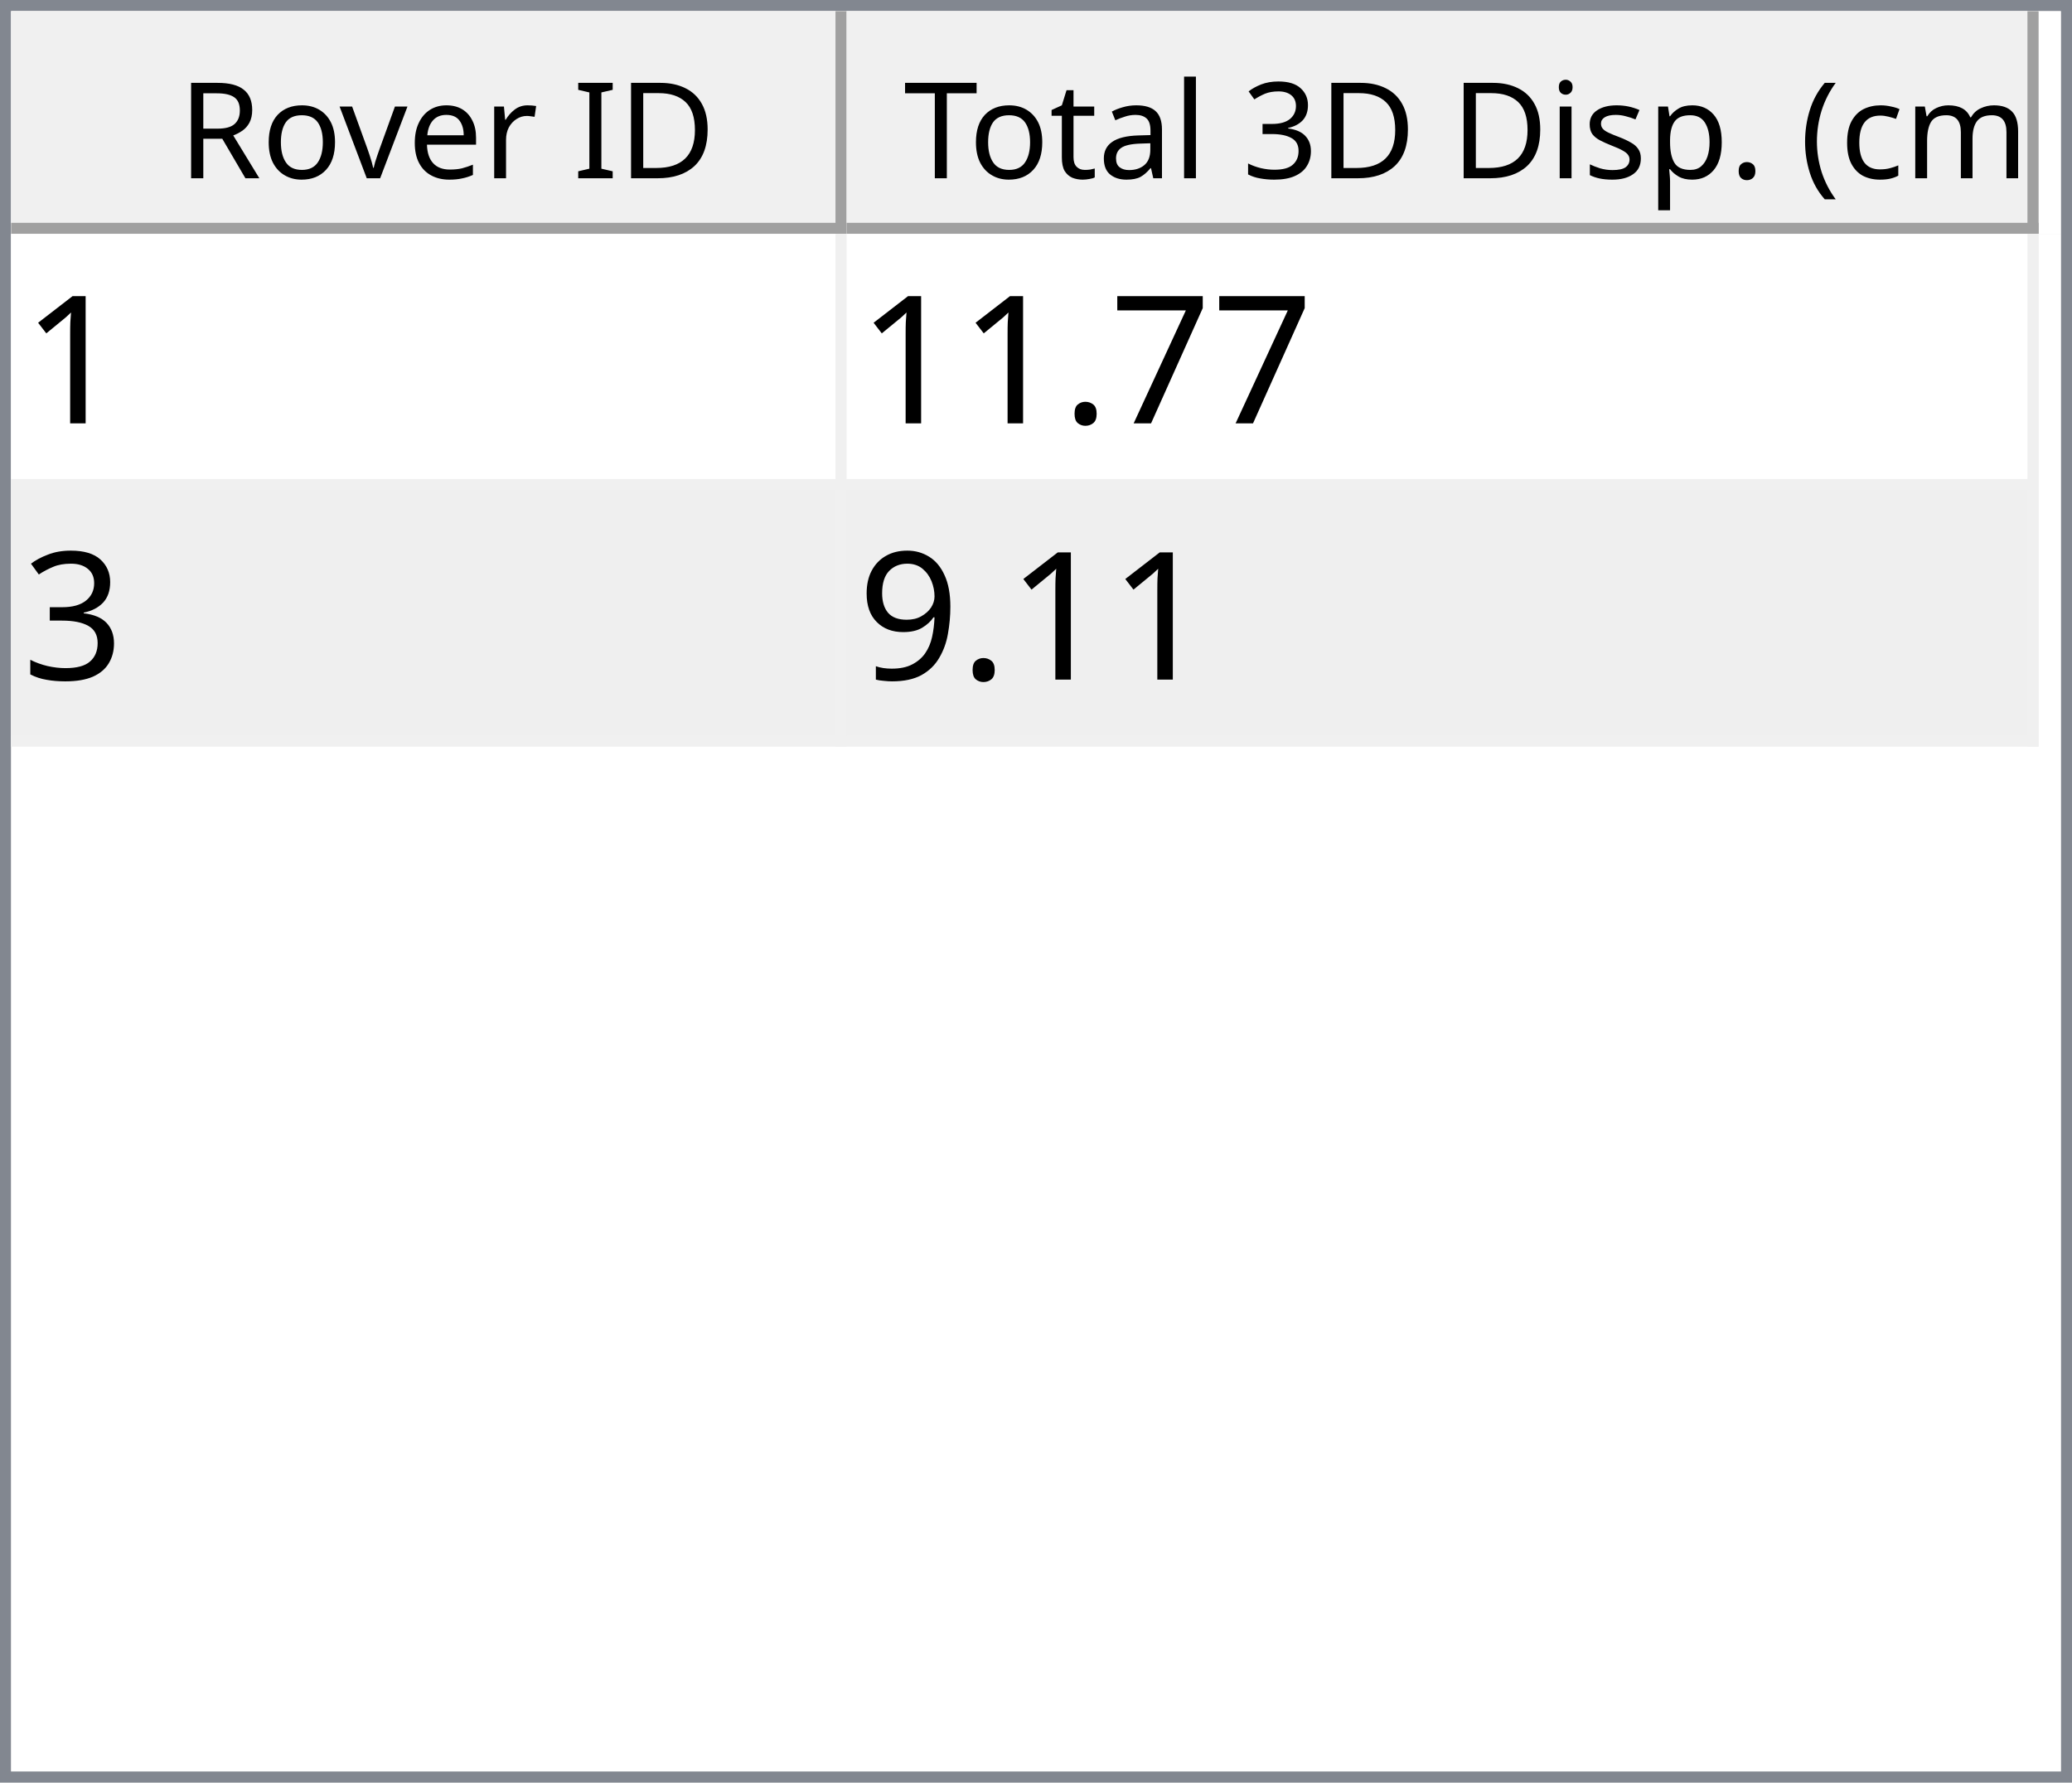
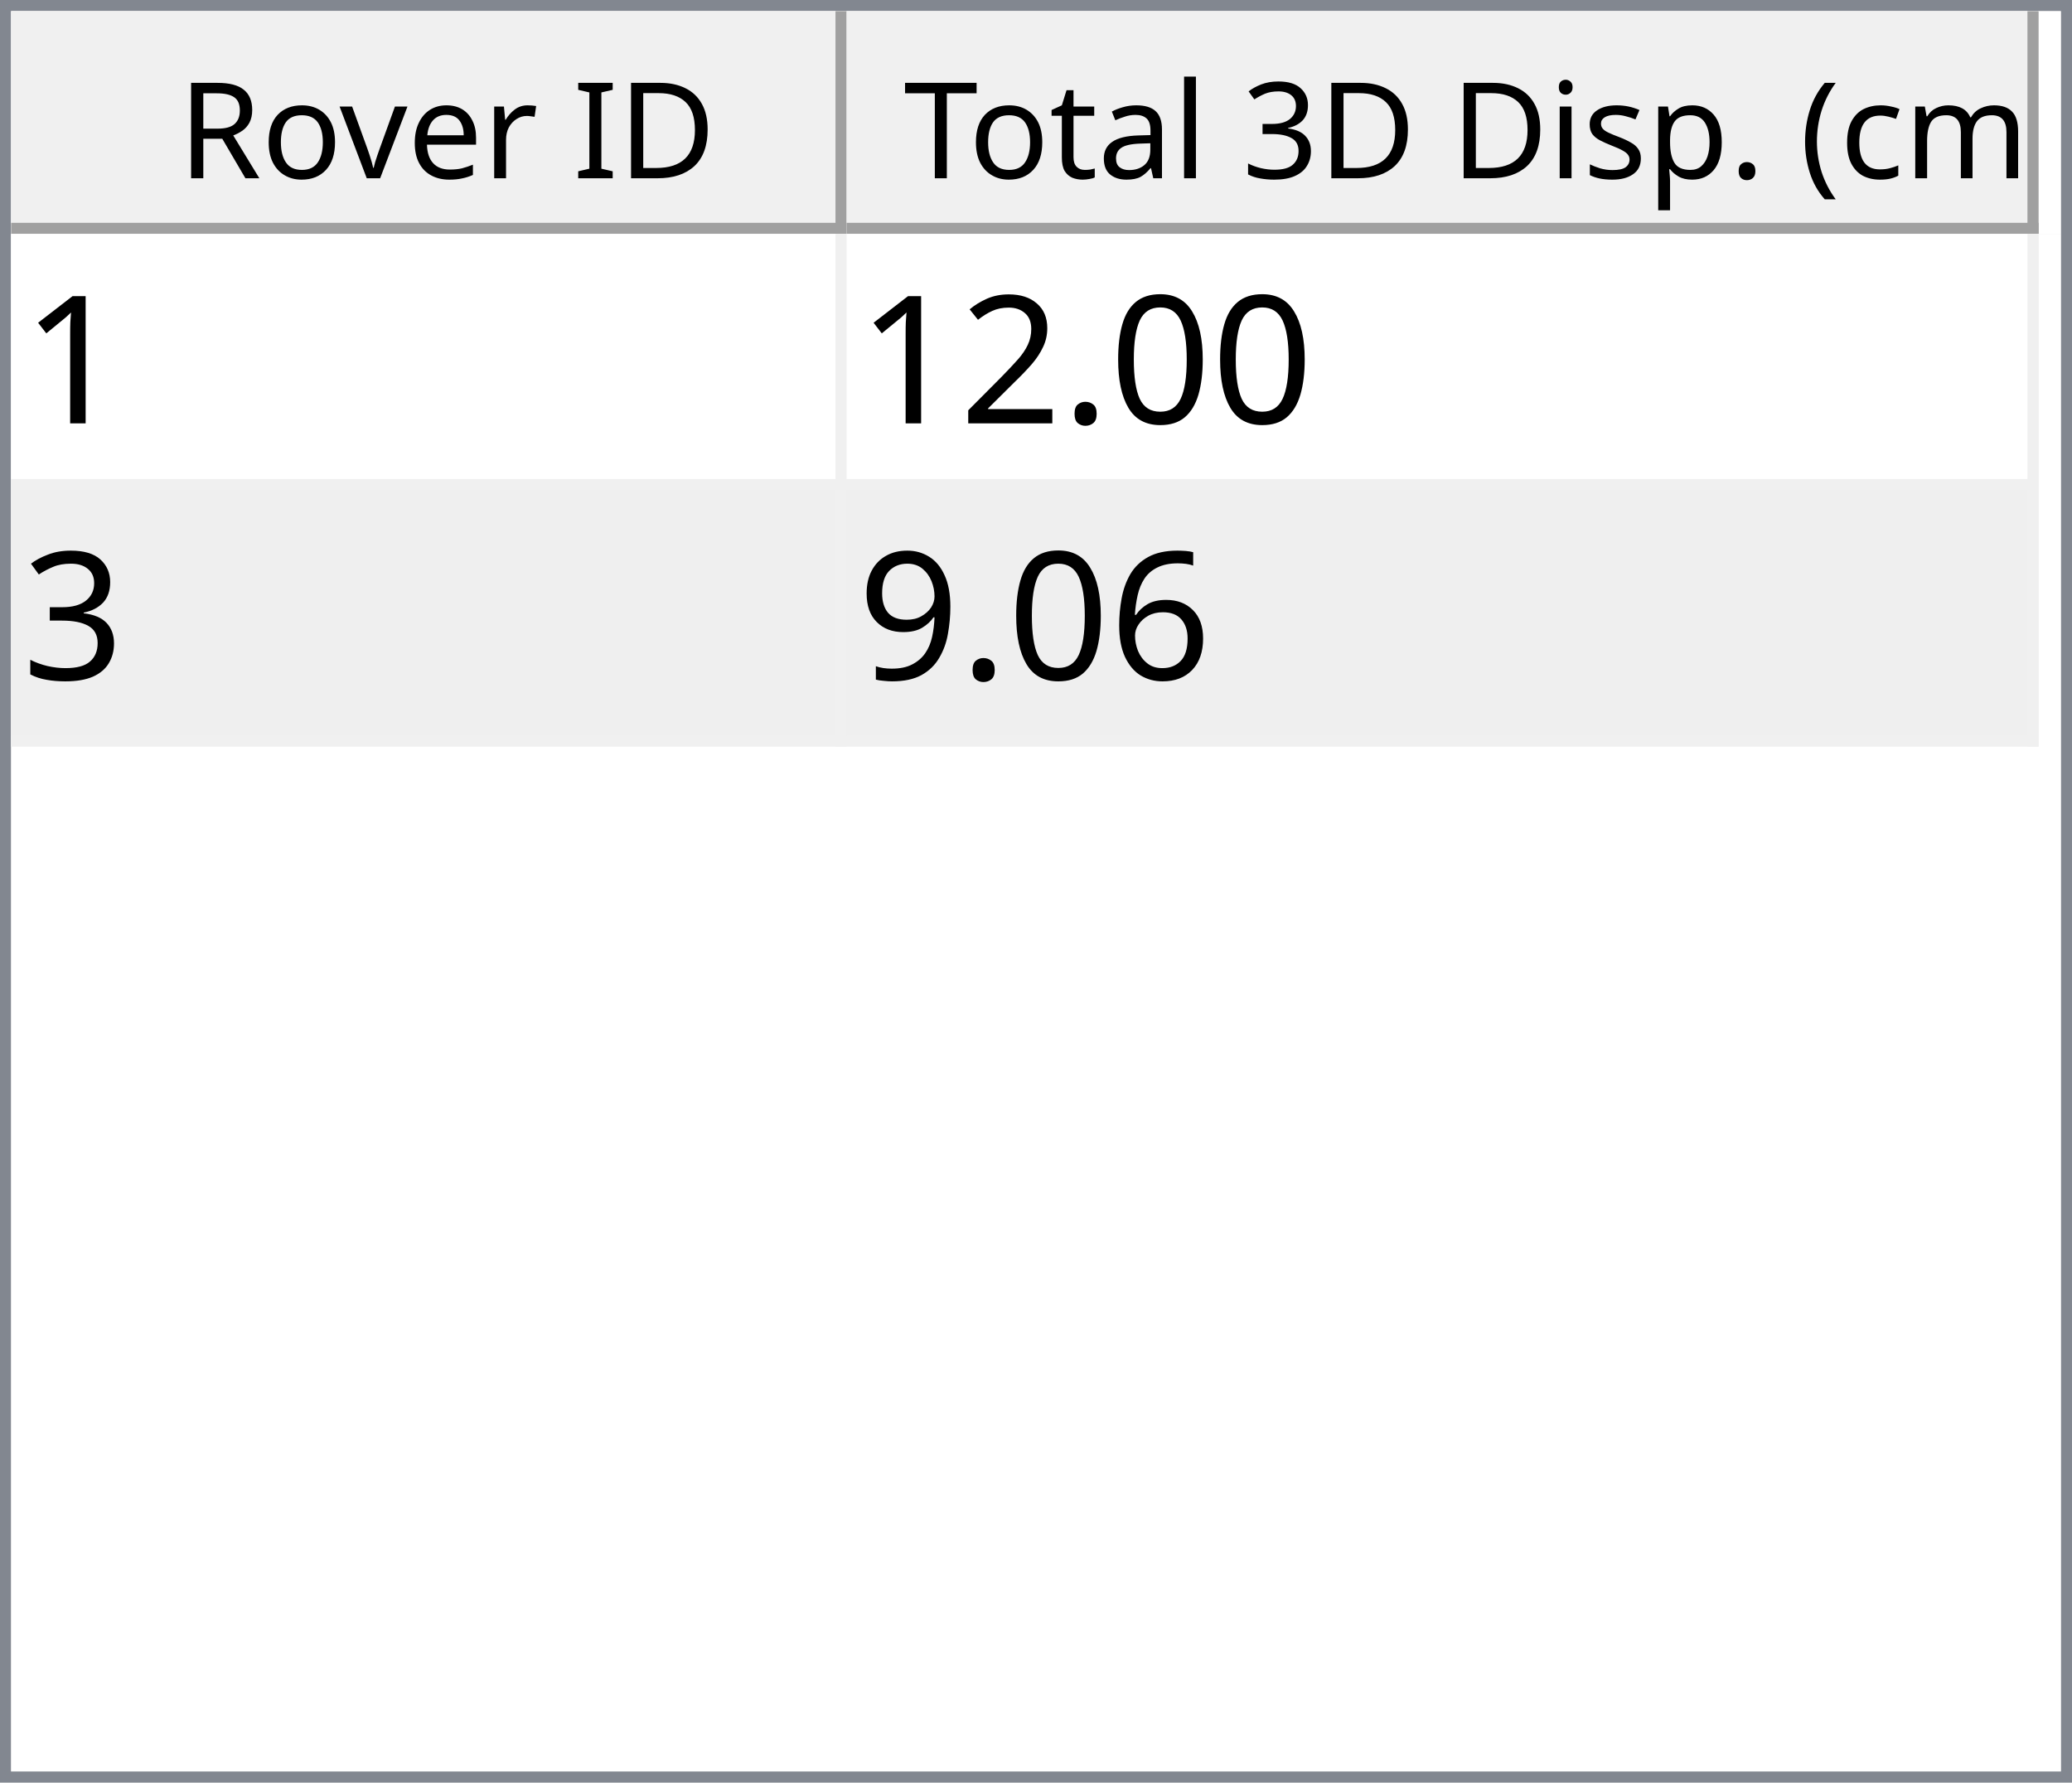
<svg xmlns="http://www.w3.org/2000/svg" style="fill-opacity:1; color-rendering:auto; color-interpolation:auto; text-rendering:auto; stroke:black; stroke-linecap:square; stroke-miterlimit:10; shape-rendering:auto; stroke-opacity:1; fill:black; stroke-dasharray:none; font-weight:normal; stroke-width:1; font-family:'Dialog'; font-style:normal; stroke-linejoin:miter; font-size:12px; stroke-dashoffset:0; image-rendering:auto;" width="186" height="160">
  <defs id="genericDefs" />
  <g>
    <defs id="defs1">
      <clipPath clipPathUnits="userSpaceOnUse" id="clipPath1">
        <path d="M0 0 L186 0 L186 160 L0 160 L0 0 Z" />
      </clipPath>
      <clipPath clipPathUnits="userSpaceOnUse" id="clipPath2">
        <path d="M0 0 L0 160 L186 160 L186 0 Z" />
      </clipPath>
      <clipPath clipPathUnits="userSpaceOnUse" id="clipPath3">
        <path d="M0 0 L0 20 L184 20 L184 0 Z" />
      </clipPath>
      <clipPath clipPathUnits="userSpaceOnUse" id="clipPath4">
        <path d="M0 0 L0 20 L75 20 L75 0 Z" />
      </clipPath>
      <clipPath clipPathUnits="userSpaceOnUse" id="clipPath5">
        <path d="M1 1 L1 19 L74 19 L74 1 Z" />
      </clipPath>
      <clipPath clipPathUnits="userSpaceOnUse" id="clipPath6">
        <path d="M0 0 L0 18 L73 18 L73 0 Z" />
      </clipPath>
      <clipPath clipPathUnits="userSpaceOnUse" id="clipPath7">
        <path d="M-0.5 -0.5 L-0.5 19.5 L74.5 19.5 L74.5 -0.5 Z" />
      </clipPath>
      <clipPath clipPathUnits="userSpaceOnUse" id="clipPath8">
        <path d="M0 0 L0 20 L107 20 L107 0 Z" />
      </clipPath>
      <clipPath clipPathUnits="userSpaceOnUse" id="clipPath9">
        <path d="M1 1 L1 19 L106 19 L106 1 Z" />
      </clipPath>
      <clipPath clipPathUnits="userSpaceOnUse" id="clipPath10">
        <path d="M0 0 L0 18 L105 18 L105 0 Z" />
      </clipPath>
      <clipPath clipPathUnits="userSpaceOnUse" id="clipPath11">
        <path d="M-0.5 -0.5 L-0.5 19.5 L106.5 19.5 L106.5 -0.5 Z" />
      </clipPath>
      <clipPath clipPathUnits="userSpaceOnUse" id="clipPath12">
        <path d="M0 0 L0 138 L184 138 L184 0 Z" />
      </clipPath>
      <clipPath clipPathUnits="userSpaceOnUse" id="clipPath13">
        <path d="M0 0 L0 46 L182 46 L182 0 Z" />
      </clipPath>
      <clipPath clipPathUnits="userSpaceOnUse" id="clipPath14">
        <path d="M-0.5 -0.5 L-0.5 45.5 L181.5 45.5 L181.5 -0.5 Z" />
      </clipPath>
      <clipPath clipPathUnits="userSpaceOnUse" id="clipPath15">
        <path d="M0 0 L0 22 L74 22 L74 0 Z" />
      </clipPath>
      <clipPath clipPathUnits="userSpaceOnUse" id="clipPath16">
        <path d="M0 0 L0 22 L106 22 L106 0 Z" />
      </clipPath>
      <font horiz-adv-x="64.551" id="font1">
        <font-face ascent="107.91" descent="25.098" units-per-em="100" style="font-style:normal; font-family:Segoe UI; font-weight:normal;" />
        <missing-glyph horiz-adv-x="64.551" d="M8.109 0 L8.109 68.266 L56.453 68.266 L56.453 0 L8.109 0 ZM15.328 7.234 L49.219 7.234 L49.219 61.031 L15.328 61.031 L15.328 7.234 Z" />
        <glyph unicode="D" horiz-adv-x="70.117" d="M9.188 0 L9.188 70.016 L28.516 70.016 Q65.531 70.016 65.531 35.891 Q65.531 19.672 55.25 9.836 Q44.969 0 27.734 0 L9.188 0 ZM17.391 62.594 L17.391 7.422 L27.828 7.422 Q41.609 7.422 49.273 14.797 Q56.938 22.172 56.938 35.688 Q56.938 62.594 28.328 62.594 L17.391 62.594 Z" />
        <glyph unicode="I" horiz-adv-x="26.611" d="M17.391 0 L9.188 0 L9.188 70.016 L17.391 70.016 L17.391 0 Z" />
        <glyph unicode=" " horiz-adv-x="27.393" d="" />
        <glyph unicode="r" horiz-adv-x="34.766" d="M34.188 41.891 Q32.078 43.5 28.125 43.5 Q23 43.5 19.555 38.672 Q16.109 33.844 16.109 25.484 L16.109 0 L8.109 0 L8.109 50 L16.109 50 L16.109 39.703 L16.312 39.703 Q18.016 44.969 21.531 47.922 Q25.047 50.875 29.391 50.875 Q32.516 50.875 34.188 50.203 L34.188 41.891 Z" />
        <glyph unicode="e" horiz-adv-x="52.295" d="M48.297 23 L12.984 23 Q13.188 14.656 17.484 10.109 Q21.781 5.562 29.297 5.562 Q37.75 5.562 44.828 11.141 L44.828 3.609 Q38.234 -1.172 27.391 -1.172 Q16.797 -1.172 10.742 5.641 Q4.688 12.453 4.688 24.812 Q4.688 36.469 11.305 43.82 Q17.922 51.172 27.734 51.172 Q37.547 51.172 42.922 44.828 Q48.297 38.484 48.297 27.203 L48.297 23 ZM40.094 29.781 Q40.047 36.719 36.75 40.578 Q33.453 44.438 27.594 44.438 Q21.922 44.438 17.969 40.383 Q14.016 36.328 13.094 29.781 L40.094 29.781 Z" />
        <glyph unicode="v" horiz-adv-x="47.9" d="M47.406 50 L27.484 0 L19.625 0 L0.688 50 L9.469 50 L22.172 13.672 Q23.578 9.672 23.922 6.688 L24.125 6.688 Q24.609 10.453 25.688 13.484 L38.969 50 L47.406 50 Z" />
        <glyph unicode="o" horiz-adv-x="58.594" d="M29 -1.172 Q17.922 -1.172 11.305 5.836 Q4.688 12.844 4.688 24.422 Q4.688 37.016 11.57 44.094 Q18.453 51.172 30.172 51.172 Q41.359 51.172 47.633 44.289 Q53.906 37.406 53.906 25.203 Q53.906 13.234 47.141 6.031 Q40.375 -1.172 29 -1.172 ZM29.594 44.438 Q21.875 44.438 17.383 39.188 Q12.891 33.938 12.891 24.703 Q12.891 15.828 17.43 10.695 Q21.969 5.562 29.594 5.562 Q37.359 5.562 41.531 10.594 Q45.703 15.625 45.703 24.906 Q45.703 34.281 41.531 39.359 Q37.359 44.438 29.594 44.438 Z" />
        <glyph unicode="R" horiz-adv-x="59.814" d="M59.375 0 L49.609 0 L37.891 19.625 Q36.281 22.359 34.766 24.289 Q33.25 26.219 31.664 27.438 Q30.078 28.656 28.25 29.219 Q26.422 29.781 24.125 29.781 L17.391 29.781 L17.391 0 L9.188 0 L9.188 70.016 L30.078 70.016 Q34.672 70.016 38.555 68.867 Q42.438 67.719 45.289 65.375 Q48.141 63.031 49.758 59.547 Q51.375 56.062 51.375 51.375 Q51.375 47.703 50.273 44.656 Q49.172 41.609 47.148 39.211 Q45.125 36.812 42.266 35.133 Q39.406 33.453 35.844 32.516 L35.844 32.328 Q37.594 31.547 38.891 30.547 Q40.188 29.547 41.359 28.18 Q42.531 26.812 43.68 25.078 Q44.828 23.344 46.234 21.047 L59.375 0 ZM17.391 62.594 L17.391 37.203 L28.516 37.203 Q31.594 37.203 34.203 38.133 Q36.812 39.062 38.719 40.797 Q40.625 42.531 41.703 45.047 Q42.781 47.562 42.781 50.688 Q42.781 56.297 39.141 59.445 Q35.5 62.594 28.609 62.594 L17.391 62.594 Z" />
        <glyph unicode=")" horiz-adv-x="30.176" d="M8.297 -15.922 L1.172 -15.922 Q16.406 2.344 16.406 26.812 Q16.406 51.469 1.078 70.016 L8.297 70.016 Q23.531 52.156 23.531 26.703 Q23.531 1.375 8.297 -15.922 Z" />
        <glyph unicode="m" horiz-adv-x="86.133" d="M79.109 0 L71.094 0 L71.094 28.719 Q71.094 37.016 68.531 40.727 Q65.969 44.438 59.906 44.438 Q54.781 44.438 51.195 39.75 Q47.609 35.062 47.609 28.516 L47.609 0 L39.594 0 L39.594 29.688 Q39.594 44.438 28.219 44.438 Q22.953 44.438 19.531 40.016 Q16.109 35.594 16.109 28.516 L16.109 0 L8.109 0 L8.109 50 L16.109 50 L16.109 42.094 L16.312 42.094 Q21.625 51.172 31.844 51.172 Q36.969 51.172 40.773 48.312 Q44.578 45.453 46 40.828 Q51.562 51.172 62.594 51.172 Q79.109 51.172 79.109 30.812 L79.109 0 Z" />
        <glyph unicode="c" horiz-adv-x="46.191" d="M42.188 2.297 Q36.422 -1.172 28.516 -1.172 Q17.828 -1.172 11.258 5.789 Q4.688 12.75 4.688 23.828 Q4.688 36.188 11.766 43.68 Q18.844 51.172 30.672 51.172 Q37.25 51.172 42.281 48.734 L42.281 40.531 Q36.719 44.438 30.375 44.438 Q22.703 44.438 17.797 38.945 Q12.891 33.453 12.891 24.516 Q12.891 15.719 17.508 10.641 Q22.125 5.562 29.891 5.562 Q36.422 5.562 42.188 9.906 L42.188 2.297 Z" />
        <glyph unicode="(" horiz-adv-x="30.176" d="M29.109 -15.922 L21.969 -15.922 Q6.844 1.375 6.844 26.703 Q6.844 52.156 21.969 70.016 L29.203 70.016 Q13.875 51.469 13.875 26.812 Q13.875 2.344 29.109 -15.922 Z" />
        <glyph unicode="." horiz-adv-x="21.68" d="M10.891 -1.078 Q8.641 -1.078 7.055 0.539 Q5.469 2.156 5.469 4.391 Q5.469 6.641 7.055 8.273 Q8.641 9.906 10.891 9.906 Q13.188 9.906 14.797 8.273 Q16.406 6.641 16.406 4.391 Q16.406 2.156 14.797 0.539 Q13.188 -1.078 10.891 -1.078 Z" />
        <glyph unicode="p" horiz-adv-x="58.789" d="M16.312 7.234 L16.109 7.234 L16.109 -23 L8.109 -23 L8.109 50 L16.109 50 L16.109 41.219 L16.312 41.219 Q22.219 51.172 33.594 51.172 Q43.266 51.172 48.688 44.461 Q54.109 37.75 54.109 26.469 Q54.109 13.922 48 6.375 Q41.891 -1.172 31.297 -1.172 Q21.578 -1.172 16.312 7.234 ZM16.109 27.391 L16.109 20.406 Q16.109 14.203 20.141 9.883 Q24.172 5.562 30.375 5.562 Q37.641 5.562 41.773 11.133 Q45.906 16.703 45.906 26.609 Q45.906 34.969 42.047 39.703 Q38.188 44.438 31.594 44.438 Q24.609 44.438 20.359 39.578 Q16.109 34.719 16.109 27.391 Z" />
        <glyph unicode="s" horiz-adv-x="42.432" d="M5.078 1.812 L5.078 10.406 Q11.625 5.562 19.484 5.562 Q30.031 5.562 30.031 12.594 Q30.031 14.594 29.125 15.992 Q28.219 17.391 26.68 18.461 Q25.141 19.531 23.07 20.383 Q21 21.234 18.609 22.172 Q15.281 23.484 12.766 24.828 Q10.25 26.172 8.57 27.859 Q6.891 29.547 6.031 31.695 Q5.172 33.844 5.172 36.719 Q5.172 40.234 6.789 42.945 Q8.406 45.656 11.086 47.484 Q13.766 49.312 17.211 50.242 Q20.656 51.172 24.312 51.172 Q30.812 51.172 35.938 48.922 L35.938 40.828 Q30.422 44.438 23.25 44.438 Q21 44.438 19.195 43.922 Q17.391 43.406 16.094 42.477 Q14.797 41.547 14.086 40.258 Q13.375 38.969 13.375 37.406 Q13.375 35.453 14.086 34.133 Q14.797 32.812 16.164 31.789 Q17.531 30.766 19.484 29.938 Q21.438 29.109 23.922 28.125 Q27.25 26.859 29.883 25.516 Q32.516 24.172 34.375 22.484 Q36.234 20.797 37.234 18.602 Q38.234 16.406 38.234 13.375 Q38.234 9.672 36.602 6.938 Q34.969 4.203 32.234 2.398 Q29.5 0.594 25.93 -0.289 Q22.359 -1.172 18.453 -1.172 Q10.75 -1.172 5.078 1.812 Z" />
        <glyph unicode="i" horiz-adv-x="24.219" d="M12.203 62.703 Q10.062 62.703 8.547 64.164 Q7.031 65.625 7.031 67.875 Q7.031 70.125 8.547 71.609 Q10.062 73.094 12.203 73.094 Q14.406 73.094 15.945 71.609 Q17.484 70.125 17.484 67.875 Q17.484 65.719 15.945 64.211 Q14.406 62.703 12.203 62.703 ZM16.109 0 L8.109 0 L8.109 50 L16.109 50 L16.109 0 Z" />
        <glyph unicode="3" horiz-adv-x="53.906" d="M46.531 19.828 Q46.531 15.094 44.75 11.211 Q42.969 7.328 39.719 4.57 Q36.469 1.812 31.93 0.297 Q27.391 -1.219 21.922 -1.219 Q11.922 -1.219 6 2.594 L6 11.188 Q13.094 5.609 22.219 5.609 Q25.875 5.609 28.828 6.539 Q31.781 7.469 33.906 9.227 Q36.031 10.984 37.18 13.477 Q38.328 15.969 38.328 19.094 Q38.328 32.812 18.797 32.812 L12.984 32.812 L12.984 39.594 L18.5 39.594 Q35.797 39.594 35.797 52.484 Q35.797 64.406 22.609 64.406 Q15.188 64.406 8.688 59.422 L8.688 67.188 Q15.375 71.188 24.609 71.188 Q29 71.188 32.57 69.969 Q36.141 68.75 38.68 66.555 Q41.219 64.359 42.609 61.281 Q44 58.203 44 54.5 Q44 40.672 30.031 36.719 L30.031 36.531 Q33.594 36.141 36.625 34.797 Q39.656 33.453 41.852 31.305 Q44.047 29.156 45.289 26.25 Q46.531 23.344 46.531 19.828 Z" />
        <glyph unicode="l" horiz-adv-x="24.219" d="M16.109 0 L8.109 0 L8.109 74.031 L16.109 74.031 L16.109 0 Z" />
        <glyph unicode="a" horiz-adv-x="50.879" d="M43.891 0 L35.891 0 L35.891 7.812 L35.688 7.812 Q30.469 -1.172 20.312 -1.172 Q12.844 -1.172 8.617 2.781 Q4.391 6.734 4.391 13.281 Q4.391 27.297 20.906 29.594 L35.891 31.688 Q35.891 44.438 25.594 44.438 Q16.547 44.438 9.281 38.281 L9.281 46.484 Q16.656 51.172 26.266 51.172 Q43.891 51.172 43.891 32.516 L43.891 0 ZM35.891 25.297 L23.828 23.641 Q18.266 22.859 15.43 20.875 Q12.594 18.891 12.594 13.875 Q12.594 10.203 15.211 7.883 Q17.828 5.562 22.172 5.562 Q28.125 5.562 32.008 9.742 Q35.891 13.922 35.891 20.312 L35.891 25.297 Z" />
        <glyph unicode="t" horiz-adv-x="33.887" d="M31.297 0.484 Q28.469 -1.078 23.828 -1.078 Q10.688 -1.078 10.688 13.578 L10.688 43.172 L2.094 43.172 L2.094 50 L10.688 50 L10.688 62.203 L18.703 64.797 L18.703 50 L31.297 50 L31.297 43.172 L18.703 43.172 L18.703 14.984 Q18.703 9.969 20.414 7.82 Q22.125 5.672 26.078 5.672 Q29.109 5.672 31.297 7.328 L31.297 0.484 Z" />
        <glyph unicode="T" horiz-adv-x="52.393" d="M50.594 62.594 L30.375 62.594 L30.375 0 L22.172 0 L22.172 62.594 L2 62.594 L2 70.016 L50.594 70.016 L50.594 62.594 Z" />
      </font>
      <font horiz-adv-x="75.0" id="font2">
        <font-face ascent="100.537" descent="21.973" units-per-em="100" style="font-style:normal; font-family:sans-serif; font-weight:normal;" />
        <missing-glyph horiz-adv-x="75.0" d="M12.5 0 L12.5 62.5 L62.5 62.5 L62.5 0 L12.5 0 ZM14.062 1.562 L60.938 1.562 L60.938 60.938 L14.062 60.938 L14.062 1.562 Z" />
        <glyph unicode="1" horiz-adv-x="55.615" d="M37.25 0 L28.469 0 L28.469 56 Q25.297 52.984 20.141 49.953 Q14.984 46.922 10.891 45.406 L10.891 53.906 Q18.266 57.375 23.781 62.305 Q29.297 67.234 31.594 71.875 L37.25 71.875 L37.25 0 Z" />
-         <glyph unicode="7" horiz-adv-x="55.615" d="M4.734 62.203 L4.734 70.656 L51.078 70.656 L51.078 63.812 Q44.234 56.547 37.523 44.484 Q30.812 32.422 27.156 19.672 Q24.516 10.688 23.781 0 L14.75 0 Q14.891 8.453 18.062 20.414 Q21.234 32.375 27.172 43.484 Q33.109 54.594 39.797 62.203 L4.734 62.203 Z" />
+         <glyph unicode="0" horiz-adv-x="55.615" d="M4.156 35.297 Q4.156 48 6.766 55.742 Q9.375 63.484 14.523 67.68 Q19.672 71.875 27.484 71.875 Q33.25 71.875 37.594 69.555 Q41.938 67.234 44.773 62.867 Q47.609 58.5 49.219 52.227 Q50.828 45.953 50.828 35.297 Q50.828 22.703 48.242 14.969 Q45.656 7.234 40.508 3.008 Q35.359 -1.219 27.484 -1.219 Q17.141 -1.219 11.234 6.203 Q4.156 15.141 4.156 35.297 ZM13.188 35.297 Q13.188 17.672 17.312 11.836 Q21.438 6 27.484 6 Q33.547 6 37.672 11.859 Q41.797 17.719 41.797 35.297 Q41.797 52.984 37.672 58.789 Q33.547 64.594 27.391 64.594 Q21.344 64.594 17.719 59.469 Q13.188 52.938 13.188 35.297 Z" />
        <glyph unicode="." horiz-adv-x="27.783" d="M9.078 0 L9.078 10.016 L19.094 10.016 L19.094 0 L9.078 0 Z" />
+         <glyph unicode="2" horiz-adv-x="55.615" d="M50.344 8.453 L50.344 0 L3.031 0 Q2.938 3.172 4.047 6.109 Q5.859 10.938 9.836 15.625 Q13.812 20.312 21.344 26.469 Q33.016 36.031 37.117 41.625 Q41.219 47.219 41.219 52.203 Q41.219 57.422 37.477 61.008 Q33.734 64.594 27.734 64.594 Q21.391 64.594 17.578 60.789 Q13.766 56.984 13.719 50.25 L4.688 51.172 Q5.609 61.281 11.664 66.578 Q17.719 71.875 27.938 71.875 Q38.234 71.875 44.242 66.164 Q50.25 60.453 50.25 52 Q50.25 47.703 48.492 43.555 Q46.734 39.406 42.656 34.812 Q38.578 30.219 29.109 22.219 Q21.188 15.578 18.945 13.211 Q16.703 10.844 15.234 8.453 L50.344 8.453 Z" />
        <glyph unicode="3" horiz-adv-x="55.615" d="M4.203 18.891 L12.984 20.062 Q14.5 12.594 18.141 9.297 Q21.781 6 27 6 Q33.203 6 37.477 10.297 Q41.75 14.594 41.75 20.953 Q41.75 27 37.797 30.93 Q33.844 34.859 27.734 34.859 Q25.25 34.859 21.531 33.891 L22.516 41.609 Q23.391 41.5 23.922 41.5 Q29.547 41.5 34.039 44.43 Q38.531 47.359 38.531 53.469 Q38.531 58.297 35.258 61.477 Q31.984 64.656 26.812 64.656 Q21.688 64.656 18.266 61.43 Q14.844 58.203 13.875 51.766 L5.078 53.328 Q6.688 62.156 12.398 67.016 Q18.109 71.875 26.609 71.875 Q32.469 71.875 37.398 69.359 Q42.328 66.844 44.945 62.5 Q47.562 58.156 47.562 53.266 Q47.562 48.641 45.07 44.828 Q42.578 41.016 37.703 38.766 Q44.047 37.312 47.562 32.695 Q51.078 28.078 51.078 21.141 Q51.078 11.766 44.242 5.25 Q37.406 -1.266 26.953 -1.266 Q17.531 -1.266 11.305 4.352 Q5.078 9.969 4.203 18.891 Z" />
+         <glyph unicode="6" horiz-adv-x="55.615" d="M49.75 54.047 L41.016 53.375 Q39.844 58.547 37.703 60.891 Q34.125 64.656 28.906 64.656 Q24.703 64.656 21.531 62.312 Q17.391 59.281 14.992 53.469 Q12.594 47.656 12.5 36.922 Q15.672 41.75 20.266 44.094 Q24.859 46.438 29.891 46.438 Q38.672 46.438 44.852 39.969 Q51.031 33.5 51.031 23.25 Q51.031 16.5 48.125 10.719 Q45.219 4.938 40.141 1.859 Q35.062 -1.219 28.609 -1.219 Q17.625 -1.219 10.695 6.859 Q3.766 14.938 3.766 33.5 Q3.766 54.25 11.422 63.672 Q18.109 71.875 29.438 71.875 Q37.891 71.875 43.289 67.141 Q48.688 62.406 49.75 54.047 ZM13.875 23.188 Q13.875 18.656 15.797 14.508 Q17.719 10.359 21.188 8.18 Q24.656 6 28.469 6 Q34.031 6 38.039 10.492 Q42.047 14.984 42.047 22.703 Q42.047 30.125 38.086 34.398 Q34.125 38.672 28.125 38.672 Q22.172 38.672 18.023 34.398 Q13.875 30.125 13.875 23.188 Z" />
        <glyph unicode="9" horiz-adv-x="55.615" d="M5.469 16.547 L13.922 17.328 Q14.984 11.375 18.016 8.688 Q21.047 6 25.781 6 Q29.828 6 32.883 7.859 Q35.938 9.719 37.891 12.82 Q39.844 15.922 41.164 21.195 Q42.484 26.469 42.484 31.938 Q42.484 32.516 42.438 33.688 Q39.797 29.5 35.234 26.883 Q30.672 24.266 25.344 24.266 Q16.453 24.266 10.305 30.711 Q4.156 37.156 4.156 47.703 Q4.156 58.594 10.578 65.234 Q17 71.875 26.656 71.875 Q33.641 71.875 39.43 68.117 Q45.219 64.359 48.219 57.398 Q51.219 50.438 51.219 37.25 Q51.219 23.531 48.242 15.406 Q45.266 7.281 39.383 3.031 Q33.5 -1.219 25.594 -1.219 Q17.188 -1.219 11.867 3.445 Q6.547 8.109 5.469 16.547 ZM41.453 48.141 Q41.453 55.719 37.43 60.156 Q33.406 64.594 27.734 64.594 Q21.875 64.594 17.531 59.812 Q13.188 55.031 13.188 47.406 Q13.188 40.578 17.312 36.305 Q21.438 32.031 27.484 32.031 Q33.594 32.031 37.523 36.305 Q41.453 40.578 41.453 48.141 Z" />
      </font>
    </defs>
    <g style="fill:white; stroke:white;">
      <rect x="0" y="0" width="186" style="clip-path:url(#clipPath1); stroke:none;" height="160" />
    </g>
    <g style="fill:white; text-rendering:optimizeSpeed; color-rendering:optimizeSpeed; image-rendering:optimizeSpeed; shape-rendering:crispEdges; stroke:white; color-interpolation:sRGB;">
      <rect x="0" width="186" height="160" y="0" style="stroke:none;" />
      <path style="stroke:none;" d="M0 160 L186 160 L186 0 L0 0 Z" />
    </g>
    <g style="fill:rgb(240,240,240); font-family:'Segoe UI'; stroke:rgb(240,240,240);">
      <rect x="0" y="0" width="186" style="clip-path:url(#clipPath2); stroke:none;" height="160" />
    </g>
    <g style="fill:rgb(130,135,144); font-family:'Segoe UI'; stroke:rgb(130,135,144);">
      <path d="M0 0 L186 0 L186 160 L0 160 L0 0 ZM1 1 L185 1 L185 159 L1 159 L1 1 Z" style="fill-rule:evenodd; clip-path:url(#clipPath2); stroke:none;" />
    </g>
    <g style="fill:white; font-family:'Segoe UI'; stroke:white;" transform="translate(1,1)">
      <rect x="0" y="0" width="184" style="clip-path:url(#clipPath3); stroke:none;" height="20" />
    </g>
    <g style="fill:rgb(240,240,240); font-family:'Segoe UI'; stroke:rgb(240,240,240);" transform="translate(1,1)">
      <rect x="0" y="0" width="75" style="clip-path:url(#clipPath4); stroke:none;" height="20" />
    </g>
    <g style="font-family:'Segoe UI';" transform="translate(2,2)">
      <text x="14" xml:space="preserve" y="14" style="clip-path:url(#clipPath6); stroke:none;">Rover ID</text>
    </g>
    <g style="fill:rgb(160,160,160); font-family:'Segoe UI'; stroke:rgb(160,160,160); stroke-linejoin:bevel;" transform="translate(1.5,1.5)">
      <line x1="74" x2="74" y1="0" style="fill:none; clip-path:url(#clipPath7);" y2="19" />
    </g>
    <g style="fill:rgb(160,160,160); font-family:'Segoe UI'; stroke:rgb(160,160,160); stroke-linejoin:bevel;" transform="matrix(1,0,0,1,1,1) translate(0.5,0.5)">
      <line x1="0" x2="74" y1="19" style="fill:none; clip-path:url(#clipPath7);" y2="19" />
    </g>
    <g style="fill:rgb(240,240,240); font-family:'Segoe UI'; stroke:rgb(240,240,240);" transform="translate(76,1)">
      <rect x="0" y="0" width="107" style="clip-path:url(#clipPath8); stroke:none;" height="20" />
    </g>
    <g style="font-family:'Segoe UI';" transform="translate(77,2)">
      <text x="1" xml:space="preserve" y="14" style="clip-path:url(#clipPath10); stroke:none;"> Total 3D Disp. (cm)</text>
    </g>
    <g style="fill:rgb(160,160,160); font-family:'Segoe UI'; stroke:rgb(160,160,160); stroke-linejoin:bevel;" transform="translate(76.5,1.5)">
      <line x1="106" x2="106" y1="0" style="fill:none; clip-path:url(#clipPath11);" y2="19" />
    </g>
    <g style="fill:rgb(160,160,160); font-family:'Segoe UI'; stroke:rgb(160,160,160); stroke-linejoin:bevel;" transform="matrix(1,0,0,1,76,1) translate(0.5,0.5)">
      <line x1="0" x2="106" y1="19" style="fill:none; clip-path:url(#clipPath11);" y2="19" />
    </g>
    <g style="fill:white; font-family:'Segoe UI'; stroke:white;" transform="translate(1,21)">
      <rect x="0" y="0" width="184" style="clip-path:url(#clipPath12); stroke:none;" height="138" />
    </g>
    <g style="fill:rgb(240,240,240); font-size:16px; font-family:sans-serif; stroke:rgb(240,240,240);" transform="translate(1,21)">
      <rect x="0" y="0" width="182" style="clip-path:url(#clipPath13); stroke:none;" height="46" />
      <line transform="translate(0.5,0.5)" x1="0" x2="181" y1="22" style="clip-path:url(#clipPath14); fill:none; stroke-linejoin:bevel;" y2="22" />
    </g>
    <g transform="matrix(1,0,0,1,1,21) translate(0.5,0.5)" style="fill:rgb(240,240,240); font-size:16px; font-family:sans-serif; stroke:rgb(240,240,240); stroke-linejoin:bevel;">
      <line x1="0" x2="181" y1="45" style="fill:none; clip-path:url(#clipPath14);" y2="45" />
    </g>
    <g transform="matrix(1,0,0,1,1,21) translate(0.5,0.5)" style="fill:rgb(240,240,240); font-size:16px; font-family:sans-serif; stroke:rgb(240,240,240); stroke-linejoin:bevel;">
      <line x1="74" x2="74" y1="0" style="fill:none; clip-path:url(#clipPath14);" y2="45" />
    </g>
    <g transform="matrix(1,0,0,1,1,21) translate(0.5,0.5)" style="fill:rgb(240,240,240); font-size:16px; font-family:sans-serif; stroke:rgb(240,240,240); stroke-linejoin:bevel;">
      <line x1="181" x2="181" y1="0" style="fill:none; clip-path:url(#clipPath14);" y2="45" />
    </g>
    <g style="fill:white; font-size:16px; font-family:sans-serif; stroke:white;" transform="matrix(1,0,0,1,1,21)">
      <rect x="0" y="0" width="74" style="clip-path:url(#clipPath15); stroke:none;" height="22" />
      <text x="1" y="17" style="fill:black; clip-path:url(#clipPath15); stroke:none;" xml:space="preserve">1</text>
    </g>
    <g style="fill:white; font-size:16px; font-family:sans-serif; stroke:white;" transform="matrix(1,0,0,1,1,21) translate(75,0)">
      <rect x="0" y="0" width="106" style="clip-path:url(#clipPath16); stroke:none;" height="22" />
-       <text x="1" y="17" style="fill:black; clip-path:url(#clipPath16); stroke:none;" xml:space="preserve">11.77</text>
+       <text x="1" y="17" style="fill:black; clip-path:url(#clipPath16); stroke:none;" xml:space="preserve">12.00</text>
    </g>
    <g style="fill:rgb(239,239,239); font-size:16px; font-family:sans-serif; stroke:rgb(239,239,239);" transform="matrix(1,0,0,1,1,21) translate(0,23)">
      <rect x="0" y="0" width="74" style="clip-path:url(#clipPath15); stroke:none;" height="22" />
      <text x="1" y="17" style="fill:black; clip-path:url(#clipPath15); stroke:none;" xml:space="preserve">3</text>
    </g>
    <g style="fill:rgb(239,239,239); font-size:16px; font-family:sans-serif; stroke:rgb(239,239,239);" transform="matrix(1,0,0,1,1,21) translate(75,23)">
      <rect x="0" y="0" width="106" style="clip-path:url(#clipPath16); stroke:none;" height="22" />
-       <text x="1" y="17" style="fill:black; clip-path:url(#clipPath16); stroke:none;" xml:space="preserve">9.11</text>
+       <text x="1" y="17" style="fill:black; clip-path:url(#clipPath16); stroke:none;" xml:space="preserve">9.06</text>
    </g>
  </g>
</svg>
